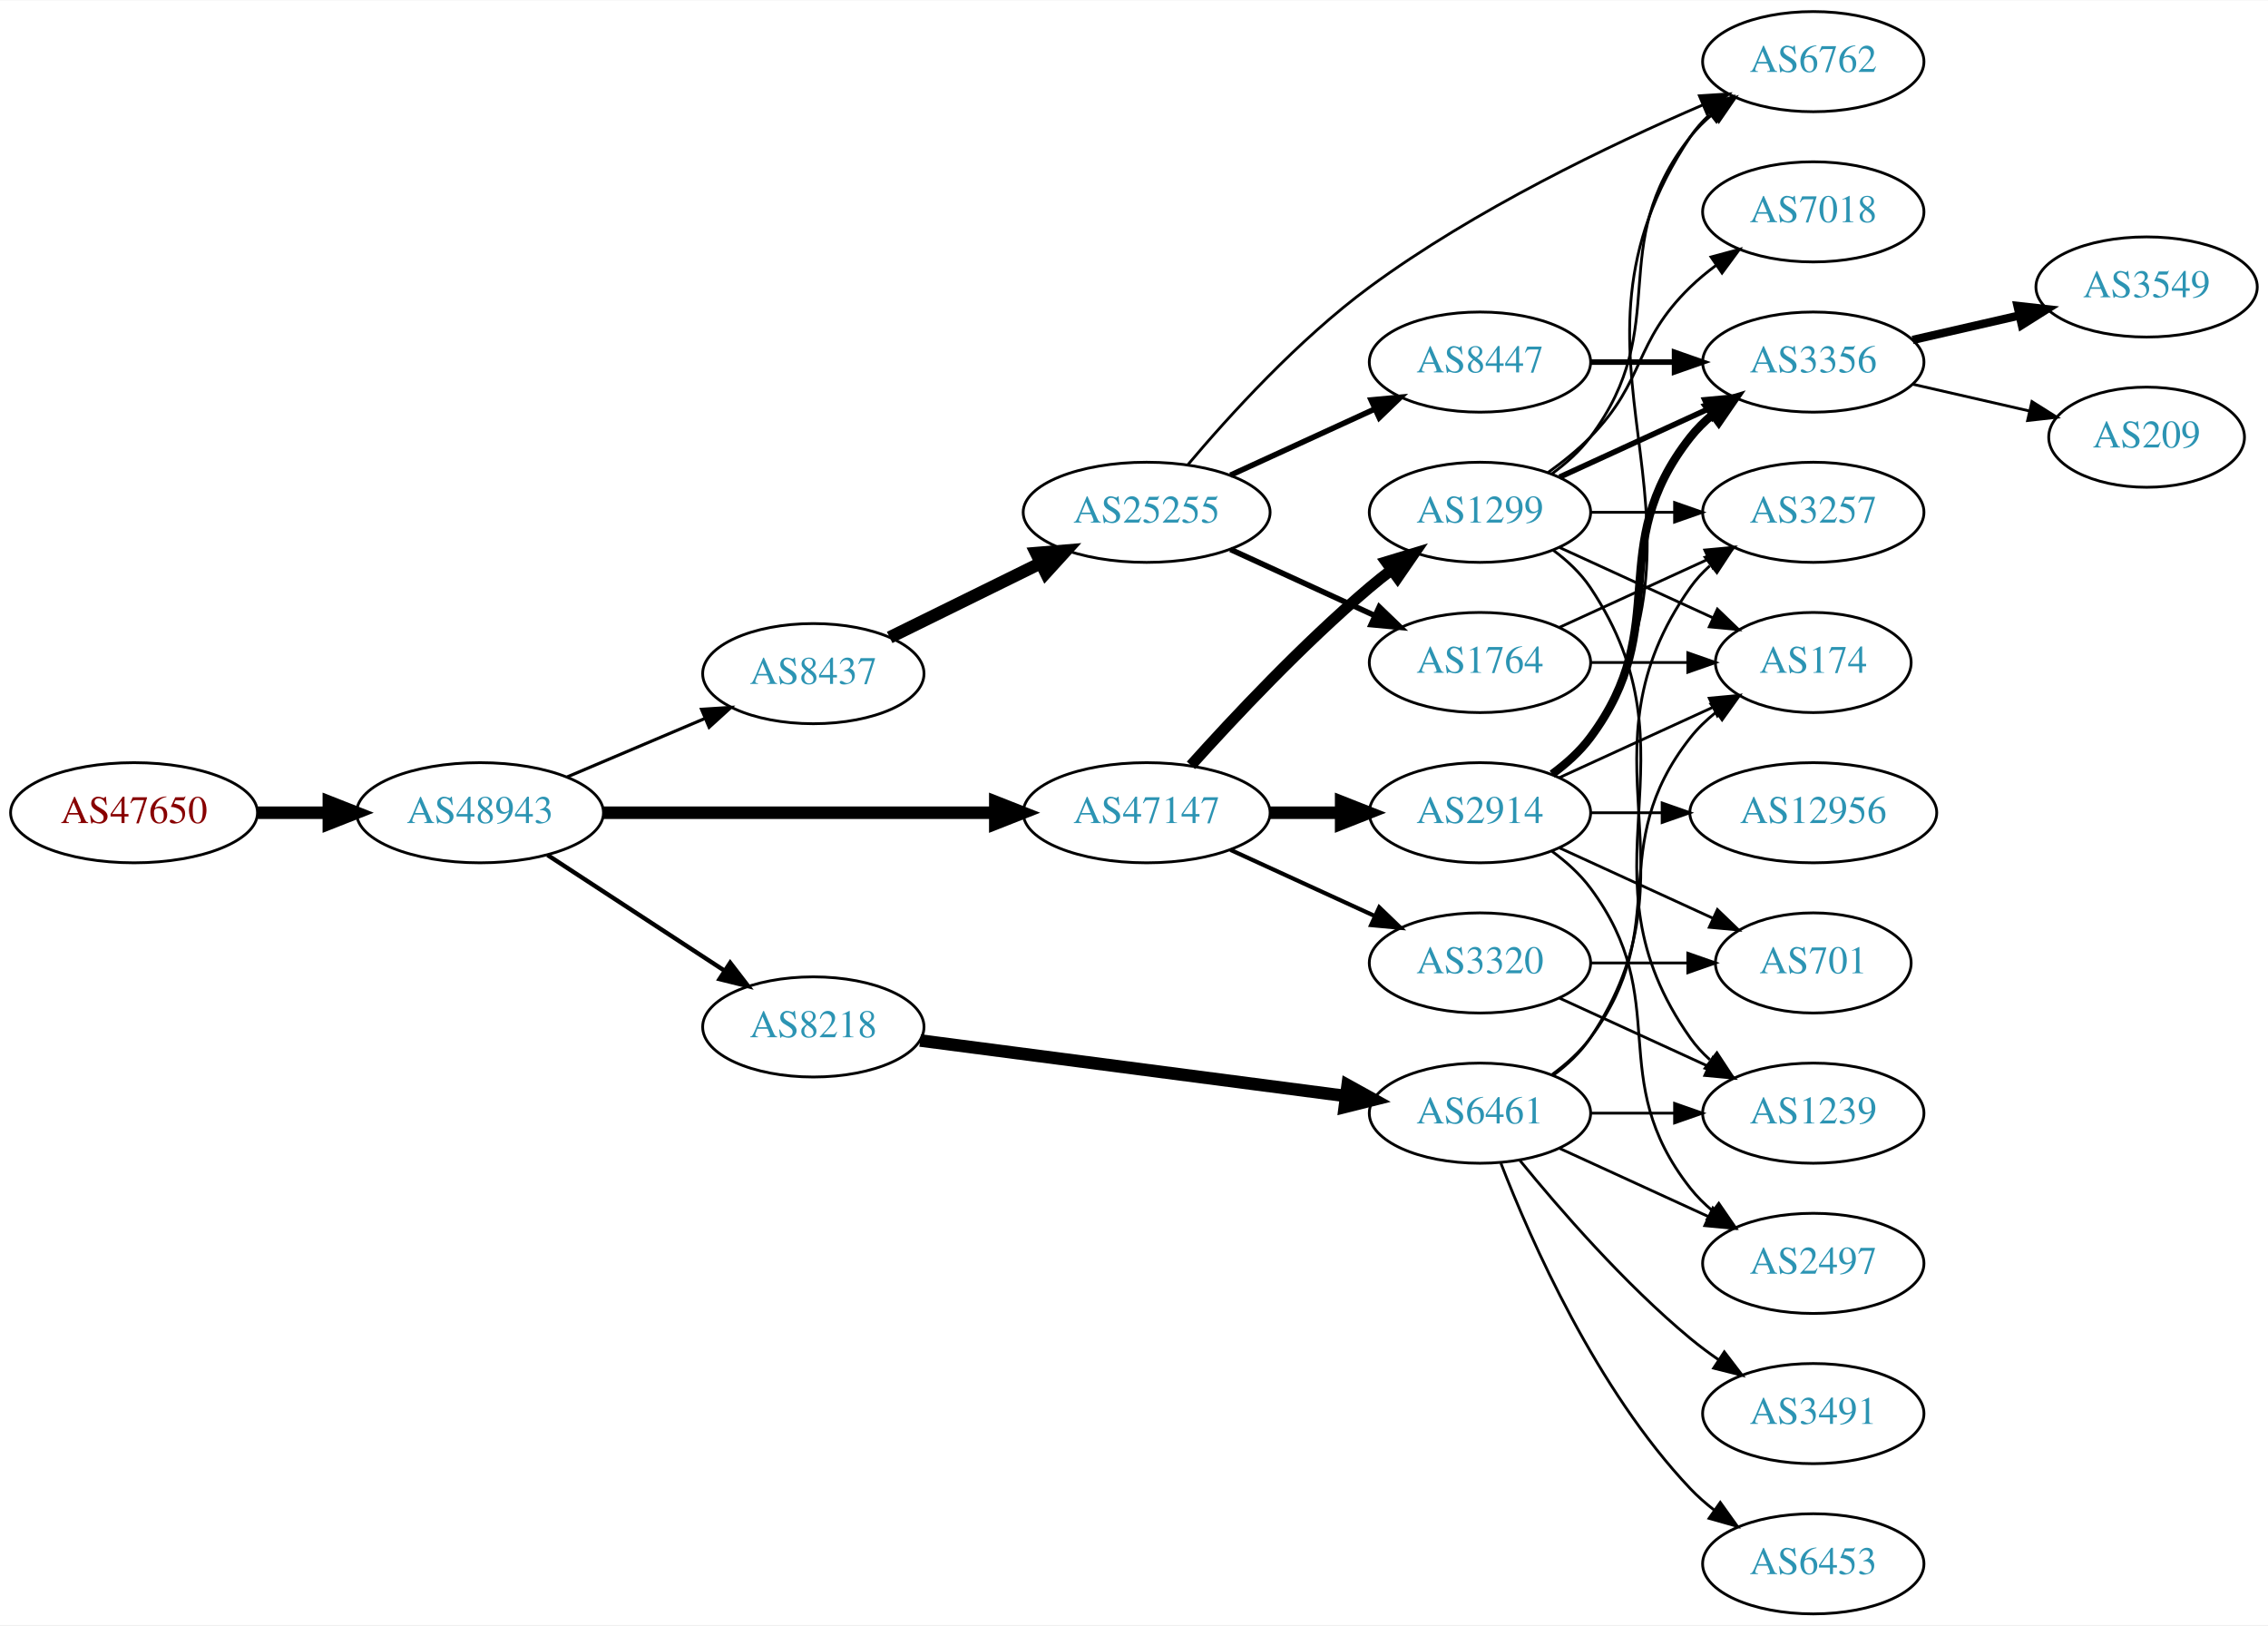
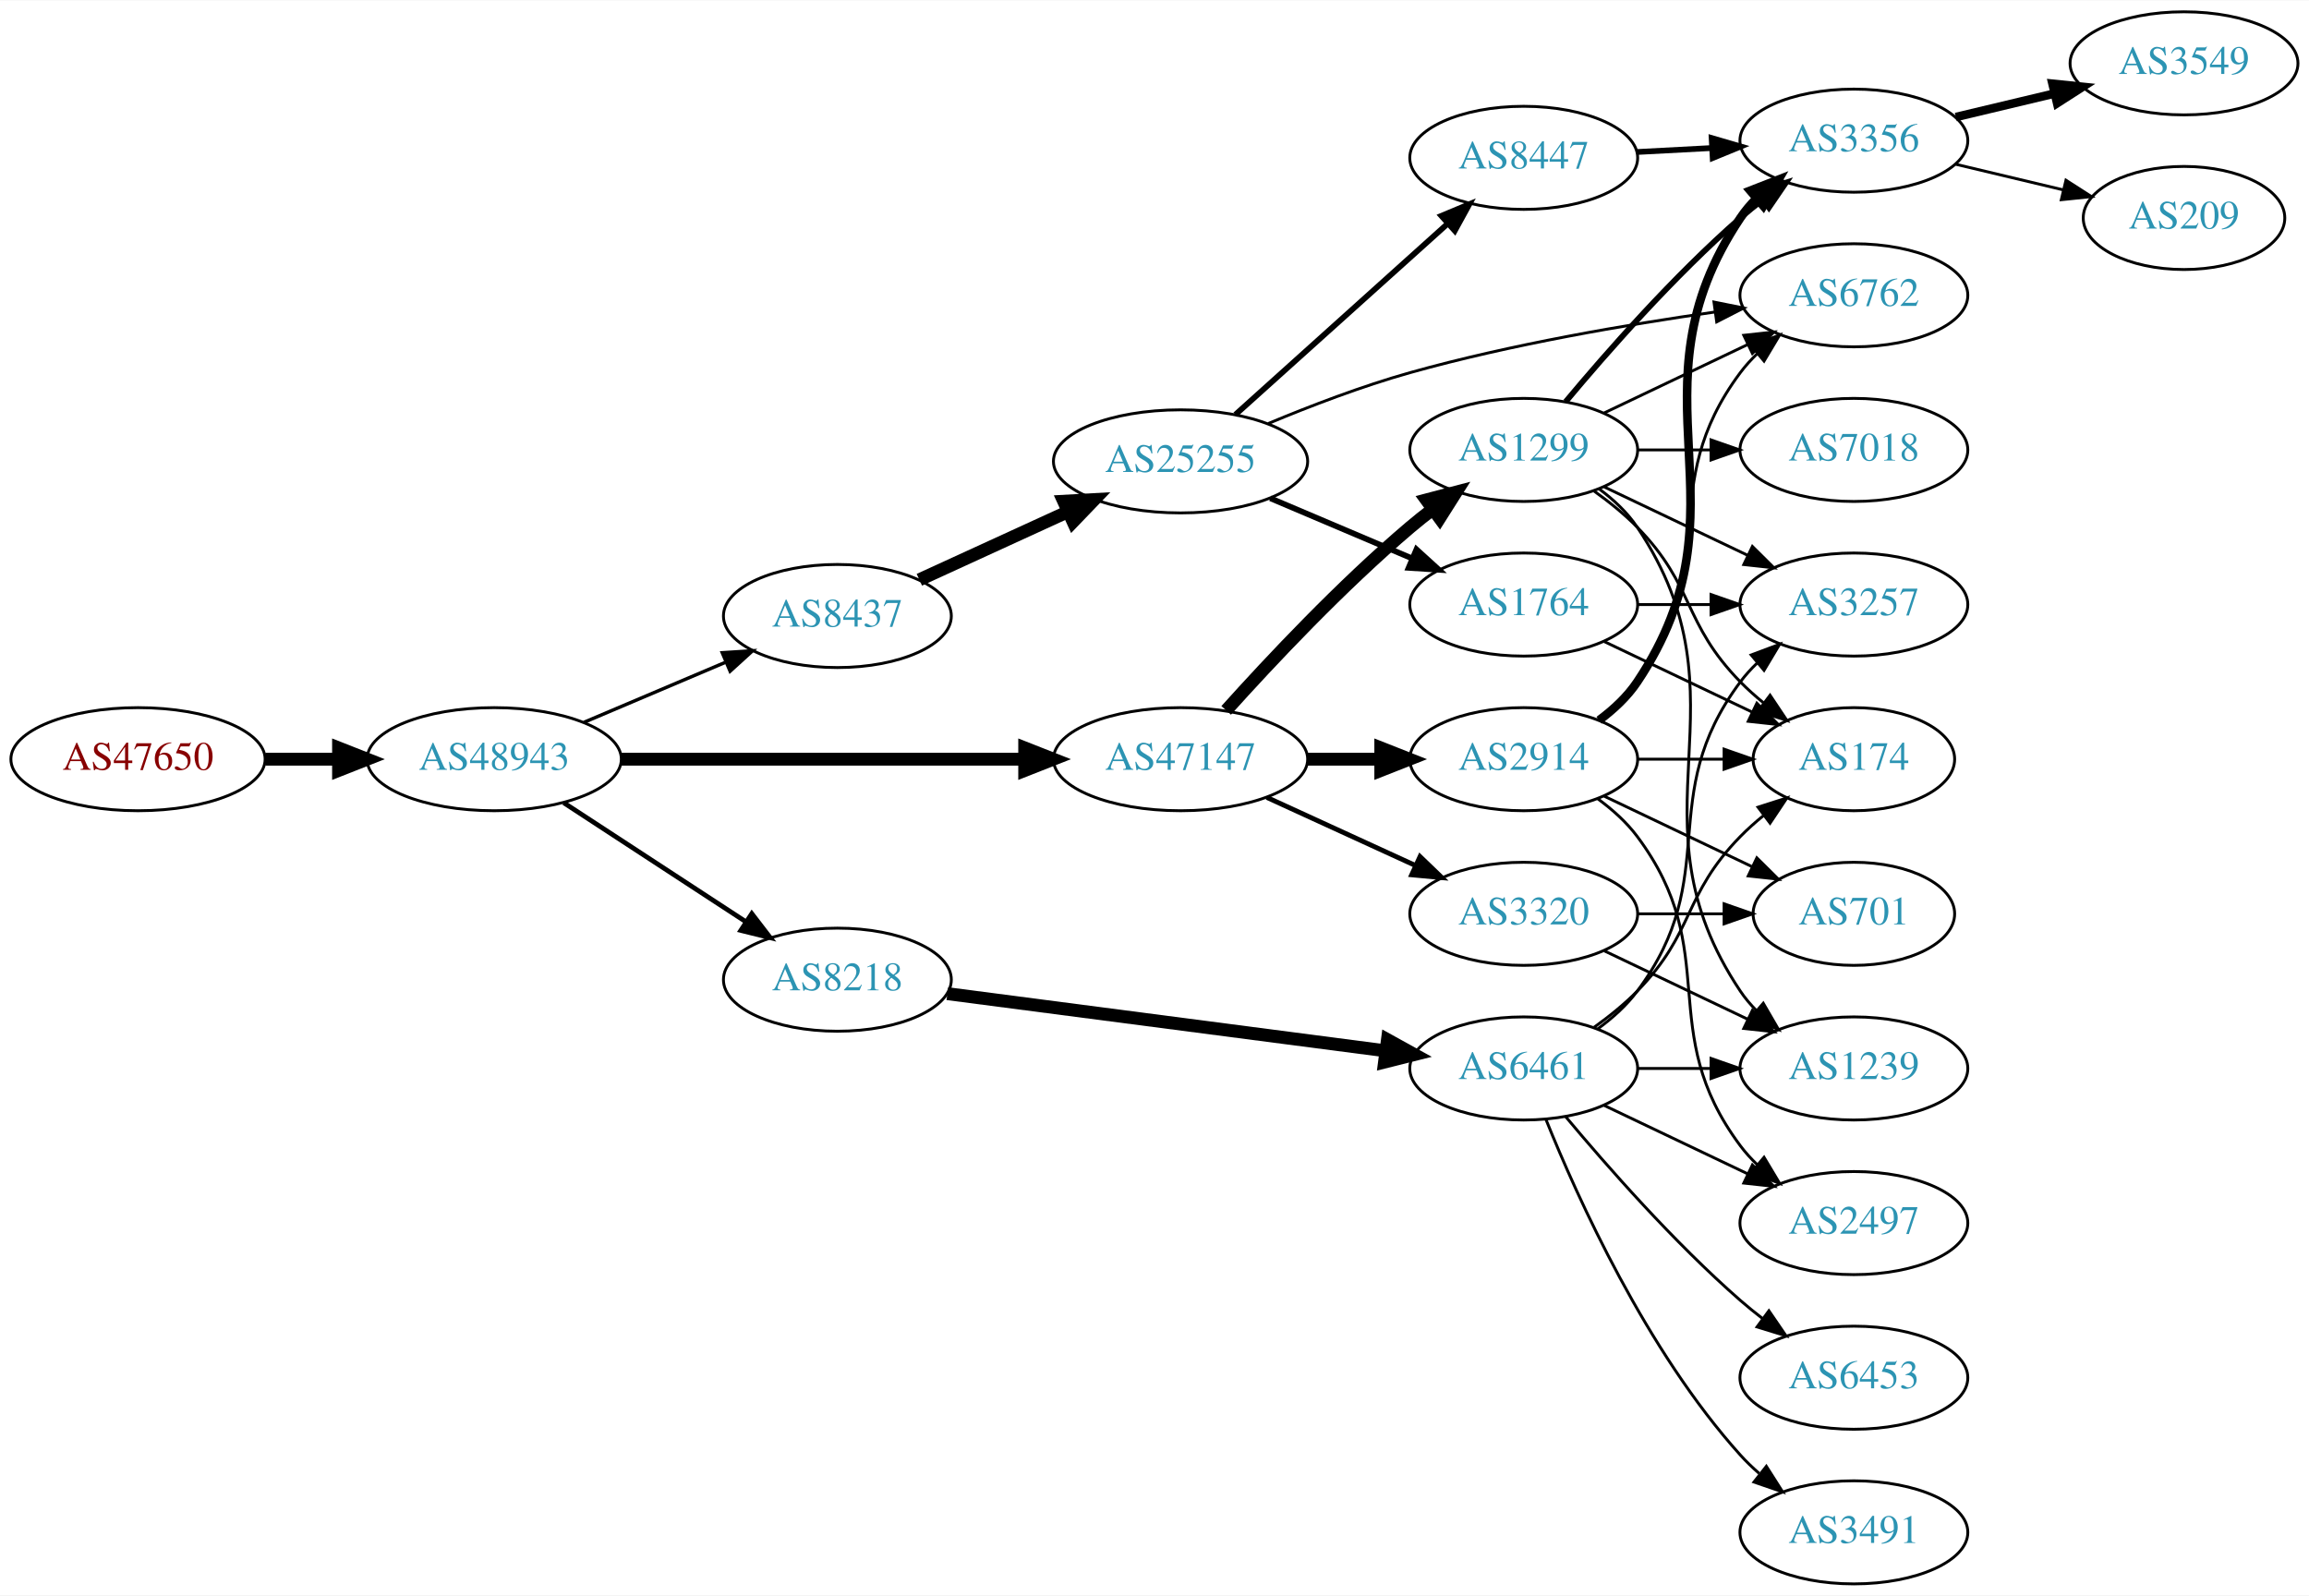
- <svg xmlns="http://www.w3.org/2000/svg" xmlns:xlink="http://www.w3.org/1999/xlink" width="815pt" height="584pt" viewBox="0.00 0.00 815.45 584.00">
-   <g id="graph0" class="graph" transform="scale(1 1) rotate(0) translate(4 580)">
-     <polygon fill="white" stroke="none" points="-4,4 -4,-580 811.448,-580 811.448,4 -4,4" />
+ <svg xmlns="http://www.w3.org/2000/svg" xmlns:xlink="http://www.w3.org/1999/xlink" width="806pt" height="557pt" viewBox="0.00 0.00 806.35 557.00">
+   <g id="graph0" class="graph" transform="scale(1 1) rotate(0) translate(4 553)">
+     <polygon fill="white" stroke="none" points="-4,4 -4,-553 802.348,-553 802.348,4 -4,4" />
    <g id="node1" class="node">
      <g id="a_node1">
        <a xlink:href="/asn/47650" xlink:title="AS47650 ~ IS-IT-ON GmbH [AT]">
          <ellipse fill="#ffffff" stroke="black" cx="44.196" cy="-288" rx="44.393" ry="18" />
          <text text-anchor="middle" x="44.196" y="-284.3" font-family="Times,serif" font-size="14.00" fill="#880000">AS47650</text>
        </a>
      </g>
    </g>
    <g id="node2" class="node">
      <g id="a_node2">
        <a xlink:href="/asn/48943" xlink:title="AS48943 ~ KAPPER NETWORK-COMMUNICATIONS GmbH [AT]">
          <ellipse fill="#ffffff" stroke="black" cx="168.588" cy="-288" rx="44.393" ry="18" />
          <text text-anchor="middle" x="168.588" y="-284.3" font-family="Times,serif" font-size="14.00" fill="#2c94b3">AS48943</text>
        </a>
      </g>
    </g>
    <g id="edge1" class="edge">
      <path fill="none" stroke="black" stroke-width="4.5" d="M88.692,-288C96.898,-288 105.569,-288 114.041,-288" />
      <polygon fill="black" stroke="black" stroke-width="4.5" points="114.233,-291.938 124.233,-288 114.233,-284.063 114.233,-291.938" />
    </g>
    <g id="node3" class="node">
      <g id="a_node3">
        <a xlink:href="/asn/47147" xlink:title="AS47147 ~ ANEXIA Internetdienstleistungs GmbH [AT]">
          <ellipse fill="#ffffff" stroke="black" cx="408.273" cy="-288" rx="44.393" ry="18" />
          <text text-anchor="middle" x="408.273" y="-284.3" font-family="Times,serif" font-size="14.00" fill="#2c94b3">AS47147</text>
        </a>
      </g>
    </g>
    <g id="edge2" class="edge">
      <path fill="none" stroke="black" stroke-width="4.5" d="M212.907,-288C252.491,-288 311.162,-288 353.683,-288" />
      <polygon fill="black" stroke="black" stroke-width="4.5" points="353.851,-291.938 363.851,-288 353.851,-284.063 353.851,-291.938" />
    </g>
    <g id="node4" class="node">
      <g id="a_node4">
        <a xlink:href="/asn/8218" xlink:title="AS8218 ~ legacy Neotelecoms [FR]">
          <ellipse fill="#ffffff" stroke="black" cx="288.431" cy="-211" rx="39.794" ry="18" />
          <text text-anchor="middle" x="288.431" y="-207.3" font-family="Times,serif" font-size="14.00" fill="#2c94b3">AS8218</text>
        </a>
      </g>
    </g>
    <g id="edge3" class="edge">
-       <path fill="none" stroke="black" stroke-width="1.575" d="M192.87,-272.787C211.1,-260.876 236.621,-244.2 256.556,-231.174" />
-       <polygon fill="black" stroke="black" stroke-width="1.575" points="258.54,-234.059 264.997,-225.659 254.711,-228.199 258.54,-234.059" />
+       <path fill="none" stroke="black" stroke-width="1.658" d="M192.87,-272.787C211.1,-260.876 236.621,-244.2 256.556,-231.174" />
+       <polygon fill="black" stroke="black" stroke-width="1.658" points="258.54,-234.059 264.997,-225.659 254.711,-228.199 258.54,-234.059" />
    </g>
    <g id="node5" class="node">
      <g id="a_node5">
        <a xlink:href="/asn/8437" xlink:title="AS8437 ~ Hutchison Drei Austria GmbH [AT]">
          <ellipse fill="#ffffff" stroke="black" cx="288.431" cy="-338" rx="39.794" ry="18" />
          <text text-anchor="middle" x="288.431" y="-334.3" font-family="Times,serif" font-size="14.00" fill="#2c94b3">AS8437</text>
        </a>
      </g>
    </g>
    <g id="edge4" class="edge">
-       <path fill="none" stroke="black" stroke-width="1.125" d="M199.936,-300.876C214.958,-307.25 233.249,-315.011 249.217,-321.786" />
-       <polygon fill="black" stroke="black" stroke-width="1.125" points="248.235,-325.172 258.808,-325.856 250.969,-318.728 248.235,-325.172" />
+       <path fill="none" stroke="black" stroke-width="1.184" d="M199.936,-300.876C214.958,-307.25 233.249,-315.011 249.217,-321.786" />
+       <polygon fill="black" stroke="black" stroke-width="1.184" points="248.235,-325.172 258.808,-325.856 250.969,-318.728 248.235,-325.172" />
    </g>
    <g id="node6" class="node">
      <g id="a_node6">
+         <a xlink:href="/asn/2914" xlink:title="AS2914 ~ NTT America, Inc. [US]">
+           <ellipse fill="#ffffff" stroke="black" cx="528.116" cy="-288" rx="39.794" ry="18" />
+           <text text-anchor="middle" x="528.116" y="-284.3" font-family="Times,serif" font-size="14.00" fill="#2c94b3">AS2914</text>
+         </a>
+       </g>
+     </g>
+     <g id="edge5" class="edge">
+       <path fill="none" stroke="black" stroke-width="4.5" d="M452.484,-288C460.797,-288 469.56,-288 478.042,-288" />
+       <polygon fill="black" stroke="black" stroke-width="4.5" points="478.201,-291.938 488.201,-288 478.201,-284.063 478.201,-291.938" />
+     </g>
+     <g id="node7" class="node">
+       <g id="a_node7">
        <a xlink:href="/asn/1299" xlink:title="AS1299 ~ Telia Carrier [EU]">
          <ellipse fill="#ffffff" stroke="black" cx="528.116" cy="-396" rx="39.794" ry="18" />
          <text text-anchor="middle" x="528.116" y="-392.3" font-family="Times,serif" font-size="14.00" fill="#2c94b3">AS1299</text>
        </a>
      </g>
    </g>
-     <g id="edge5" class="edge">
-       <path fill="none" stroke="black" stroke-width="4" d="M424.206,-305.044C439.532,-322.097 464.468,-348.65 488.469,-369 490.967,-371.117 493.627,-373.232 496.338,-375.293" />
-       <polygon fill="black" stroke="black" stroke-width="4" points="494.375,-378.194 504.515,-381.266 498.505,-372.541 494.375,-378.194" />
-     </g>
-     <g id="node7" class="node">
-       <g id="a_node7">
-         <a xlink:href="/asn/2914" xlink:title="AS2914 ~ NTT America, Inc. [US]">
-           <ellipse fill="#ffffff" stroke="black" cx="528.116" cy="-288" rx="39.794" ry="18" />
-           <text text-anchor="middle" x="528.116" y="-284.3" font-family="Times,serif" font-size="14.00" fill="#2c94b3">AS2914</text>
-         </a>
-       </g>
-     </g>
    <g id="edge6" class="edge">
-       <path fill="none" stroke="black" stroke-width="4.5" d="M452.484,-288C460.797,-288 469.56,-288 478.042,-288" />
-       <polygon fill="black" stroke="black" stroke-width="4.5" points="478.201,-291.938 488.201,-288 478.201,-284.063 478.201,-291.938" />
+       <path fill="none" stroke="black" stroke-width="4.5" d="M424.206,-305.044C439.532,-322.097 464.468,-348.65 488.469,-369 490.967,-371.117 493.627,-373.232 496.338,-375.293" />
+       <polygon fill="black" stroke="black" stroke-width="4.5" points="494.117,-378.547 504.515,-381.266 498.763,-372.188 494.117,-378.547" />
    </g>
    <g id="node8" class="node">
      <g id="a_node8">
        <a xlink:href="/asn/3320" xlink:title="AS3320 ~ DTAG [DE]">
          <ellipse fill="#ffffff" stroke="black" cx="528.116" cy="-234" rx="39.794" ry="18" />
          <text text-anchor="middle" x="528.116" y="-230.3" font-family="Times,serif" font-size="14.00" fill="#2c94b3">AS3320</text>
        </a>
      </g>
    </g>
    <g id="edge7" class="edge">
-       <path fill="none" stroke="black" stroke-width="1.5" d="M438.403,-274.652C454.014,-267.498 473.412,-258.609 490.084,-250.97" />
-       <polygon fill="black" stroke="black" stroke-width="1.5" points="491.903,-253.986 499.536,-246.638 488.987,-247.622 491.903,-253.986" />
+       <path fill="none" stroke="black" stroke-width="1.688" d="M438.403,-274.652C454.014,-267.498 473.412,-258.609 490.084,-250.97" />
+       <polygon fill="black" stroke="black" stroke-width="1.688" points="491.903,-253.986 499.536,-246.638 488.987,-247.622 491.903,-253.986" />
    </g>
    <g id="node15" class="node">
      <g id="a_node15">
        <a xlink:href="/asn/6461" xlink:title="AS6461 ~ Zayo Bandwidth [US]">
          <ellipse fill="#ffffff" stroke="black" cx="528.116" cy="-180" rx="39.794" ry="18" />
          <text text-anchor="middle" x="528.116" y="-176.3" font-family="Times,serif" font-size="14.00" fill="#2c94b3">AS6461</text>
        </a>
      </g>
    </g>
    <g id="edge14" class="edge">
      <path fill="none" stroke="black" stroke-width="4.5" d="M326.831,-206.122C368.189,-200.728 434.903,-192.027 479.85,-186.165" />
      <polygon fill="black" stroke="black" stroke-width="4.5" points="480.528,-190.047 489.934,-184.849 479.509,-182.238 480.528,-190.047" />
    </g>
-     <g id="node21" class="node">
-       <g id="a_node21">
+     <g id="node19" class="node">
+       <g id="a_node19">
        <a xlink:href="/asn/25255" xlink:title="AS25255 ~ ==&gt; TELE2 AUSTRIA &lt;== [AT]">
-           <ellipse fill="#ffffff" stroke="black" cx="408.273" cy="-396" rx="44.393" ry="18" />
-           <text text-anchor="middle" x="408.273" y="-392.3" font-family="Times,serif" font-size="14.00" fill="#2c94b3">AS25255</text>
-         </a>
-       </g>
-     </g>
-     <g id="edge27" class="edge">
-       <path fill="none" stroke="black" stroke-width="4.5" d="M315.877,-351.016C331.794,-358.851 352.31,-368.948 369.869,-377.59" />
-       <polygon fill="black" stroke="black" stroke-width="4.5" points="368.562,-381.335 379.273,-382.219 372.039,-374.27 368.562,-381.335" />
+           <ellipse fill="#ffffff" stroke="black" cx="408.273" cy="-392" rx="44.393" ry="18" />
+           <text text-anchor="middle" x="408.273" y="-388.3" font-family="Times,serif" font-size="14.00" fill="#2c94b3">AS25255</text>
+         </a>
+       </g>
+     </g>
+     <g id="edge21" class="edge">
+       <path fill="none" stroke="black" stroke-width="4.5" d="M317.06,-350.661C332.557,-357.762 352.124,-366.728 369.071,-374.494" />
+       <polygon fill="black" stroke="black" stroke-width="4.5" points="367.442,-378.079 378.173,-378.665 370.723,-370.92 367.442,-378.079" />
+     </g>
+     <g id="node10" class="node">
+       <g id="a_node10">
+         <a xlink:href="/asn/174" xlink:title="AS174 ~ Cogent Communications [US]">
+           <ellipse fill="#ffffff" stroke="black" cx="643.409" cy="-288" rx="35.194" ry="18" />
+           <text text-anchor="middle" x="643.409" y="-284.3" font-family="Times,serif" font-size="14.00" fill="#2c94b3">AS174</text>
+         </a>
+       </g>
+     </g>
+     <g id="edge33" class="edge">
+       <path fill="none" stroke="black" d="M567.788,-288C577.493,-288 587.984,-288 597.947,-288" />
+       <polygon fill="black" stroke="black" points="598.083,-291.5 608.083,-288 598.083,-284.5 598.083,-291.5" />
+     </g>
+     <g id="node13" class="node">
+       <g id="a_node13">
+         <a xlink:href="/asn/3356" xlink:title="AS3356 ~ Level 3 Parent, LLC [US]">
+           <ellipse fill="#ffffff" stroke="black" cx="643.409" cy="-504" rx="39.794" ry="18" />
+           <text text-anchor="middle" x="643.409" y="-500.3" font-family="Times,serif" font-size="14.00" fill="#2c94b3">AS3356</text>
+         </a>
+       </g>
+     </g>
+     <g id="edge31" class="edge">
+       <path fill="none" stroke="black" stroke-width="3" d="M554.435,-301.607C559.491,-305.351 564.303,-309.831 567.762,-315 608.787,-376.294 562.738,-415.706 603.762,-477 605.384,-479.423 607.303,-481.695 609.405,-483.81" />
+       <polygon fill="black" stroke="black" stroke-width="3" points="607.218,-486.546 617.09,-490.393 611.772,-481.229 607.218,-486.546" />
+     </g>
+     <g id="node14" class="node">
+       <g id="a_node14">
+         <a xlink:href="/asn/6762" xlink:title="AS6762 ~ TELECOM ITALIA SPARKLE S.p.A. [IT]">
+           <ellipse fill="#ffffff" stroke="black" cx="643.409" cy="-450" rx="39.794" ry="18" />
+           <text text-anchor="middle" x="643.409" y="-446.3" font-family="Times,serif" font-size="14.00" fill="#2c94b3">AS6762</text>
+         </a>
+       </g>
+     </g>
+     <g id="edge30" class="edge">
+       <path fill="none" stroke="black" d="M554.047,-301.882C559.123,-305.611 564.041,-310.016 567.762,-315 598.034,-355.542 573.491,-382.458 603.762,-423 605.507,-425.336 607.514,-427.545 609.678,-429.617" />
+       <polygon fill="black" stroke="black" points="607.555,-432.405 617.478,-436.118 612.037,-427.027 607.555,-432.405" />
+     </g>
+     <g id="node17" class="node">
+       <g id="a_node17">
+         <a xlink:href="/asn/2497" xlink:title="AS2497 ~ Internet Initiative Japan Inc. [JP]">
+           <ellipse fill="#ffffff" stroke="black" cx="643.409" cy="-126" rx="39.794" ry="18" />
+           <text text-anchor="middle" x="643.409" y="-122.3" font-family="Times,serif" font-size="14.00" fill="#2c94b3">AS2497</text>
+         </a>
+       </g>
+     </g>
+     <g id="edge34" class="edge">
+       <path fill="none" stroke="black" d="M554.047,-274.118C559.123,-270.389 564.041,-265.984 567.762,-261 598.034,-220.458 573.491,-193.542 603.762,-153 605.507,-150.664 607.514,-148.455 609.678,-146.383" />
+       <polygon fill="black" stroke="black" points="612.037,-148.973 617.478,-139.882 607.555,-143.595 612.037,-148.973" />
+     </g>
+     <g id="node22" class="node">
+       <g id="a_node22">
+         <a xlink:href="/asn/701" xlink:title="AS701 ~ UUNET [US]">
+           <ellipse fill="#ffffff" stroke="black" cx="643.409" cy="-234" rx="35.194" ry="18" />
+           <text text-anchor="middle" x="643.409" y="-230.3" font-family="Times,serif" font-size="14.00" fill="#2c94b3">AS701</text>
+         </a>
+       </g>
+     </g>
+     <g id="edge32" class="edge">
+       <path fill="none" stroke="black" d="M556.252,-275.066C571.684,-267.71 591.17,-258.423 607.705,-250.541" />
+       <polygon fill="black" stroke="black" points="609.525,-253.551 617.047,-246.089 606.514,-247.232 609.525,-253.551" />
    </g>
    <g id="node9" class="node">
      <g id="a_node9">
-         <a xlink:href="/asn/3356" xlink:title="AS3356 ~ Level 3 Parent, LLC [US]">
-           <ellipse fill="#ffffff" stroke="black" cx="647.958" cy="-450" rx="39.794" ry="18" />
-           <text text-anchor="middle" x="647.958" y="-446.3" font-family="Times,serif" font-size="14.00" fill="#2c94b3">AS3356</text>
-         </a>
-       </g>
-     </g>
-     <g id="edge24" class="edge">
-       <path fill="none" stroke="black" stroke-width="2" d="M556.745,-408.661C572.702,-415.973 592.972,-425.261 610.255,-433.181" />
-       <polygon fill="black" stroke="black" stroke-width="2" points="608.954,-436.435 619.503,-437.419 611.87,-430.071 608.954,-436.435" />
+         <a xlink:href="/asn/1239" xlink:title="AS1239 ~ Sprint [US]">
+           <ellipse fill="#ffffff" stroke="black" cx="643.409" cy="-180" rx="39.794" ry="18" />
+           <text text-anchor="middle" x="643.409" y="-176.3" font-family="Times,serif" font-size="14.00" fill="#2c94b3">AS1239</text>
+         </a>
+       </g>
+     </g>
+     <g id="edge8" class="edge">
+       <path fill="none" stroke="black" d="M554.435,-382.393C559.491,-378.649 564.303,-374.169 567.762,-369 608.787,-307.706 562.738,-268.294 603.762,-207 605.384,-204.577 607.303,-202.305 609.405,-200.19" />
+       <polygon fill="black" stroke="black" points="611.772,-202.771 617.09,-193.607 607.218,-197.454 611.772,-202.771" />
+     </g>
+     <g id="edge9" class="edge">
+       <path fill="none" stroke="black" d="M552.71,-381.611C557.966,-377.852 563.298,-373.563 567.762,-369 587.935,-348.383 583.59,-335.617 603.762,-315 606.242,-312.466 608.988,-310.017 611.841,-307.696" />
+       <polygon fill="black" stroke="black" points="614.143,-310.343 620.026,-301.532 609.932,-304.752 614.143,-310.343" />
    </g>
    <g id="node11" class="node">
      <g id="a_node11">
-         <a xlink:href="/asn/174" xlink:title="AS174 ~ Cogent Communications [US]">
-           <ellipse fill="#ffffff" stroke="black" cx="647.958" cy="-342" rx="35.194" ry="18" />
-           <text text-anchor="middle" x="647.958" y="-338.3" font-family="Times,serif" font-size="14.00" fill="#2c94b3">AS174</text>
-         </a>
-       </g>
-     </g>
-     <g id="edge25" class="edge">
-       <path fill="none" stroke="black" d="M556.745,-383.339C573.161,-375.817 594.143,-366.202 611.739,-358.139" />
-       <polygon fill="black" stroke="black" points="613.484,-361.189 621.117,-353.842 610.568,-354.826 613.484,-361.189" />
-     </g>
-     <g id="node13" class="node">
-       <g id="a_node13">
-         <a xlink:href="/asn/6762" xlink:title="AS6762 ~ TELECOM ITALIA SPARKLE S.p.A. [IT]">
-           <ellipse fill="#ffffff" stroke="black" cx="647.958" cy="-558" rx="39.794" ry="18" />
-           <text text-anchor="middle" x="647.958" y="-554.3" font-family="Times,serif" font-size="14.00" fill="#2c94b3">AS6762</text>
-         </a>
-       </g>
-     </g>
-     <g id="edge23" class="edge">
-       <path fill="none" stroke="black" d="M554.047,-409.882C559.123,-413.611 564.041,-418.016 567.762,-423 598.034,-463.542 572.464,-491.246 603.762,-531 606.087,-533.953 608.831,-536.67 611.79,-539.147" />
-       <polygon fill="black" stroke="black" points="609.85,-542.064 619.987,-545.145 613.983,-536.415 609.85,-542.064" />
+         <a xlink:href="/asn/3257" xlink:title="AS3257 ~ GTT [DE]">
+           <ellipse fill="#ffffff" stroke="black" cx="643.409" cy="-342" rx="39.794" ry="18" />
+           <text text-anchor="middle" x="643.409" y="-338.3" font-family="Times,serif" font-size="14.00" fill="#2c94b3">AS3257</text>
+         </a>
+       </g>
+     </g>
+     <g id="edge10" class="edge">
+       <path fill="none" stroke="black" d="M556.252,-383.066C571.246,-375.919 590.067,-366.948 606.291,-359.215" />
+       <polygon fill="black" stroke="black" points="607.973,-362.291 615.494,-354.829 604.961,-355.972 607.973,-362.291" />
+     </g>
+     <g id="node12" class="node">
+       <g id="a_node12">
+         <a xlink:href="/asn/7018" xlink:title="AS7018 ~ AT&amp;T Services, Inc. [US]">
+           <ellipse fill="#ffffff" stroke="black" cx="643.409" cy="-396" rx="39.794" ry="18" />
+           <text text-anchor="middle" x="643.409" y="-392.3" font-family="Times,serif" font-size="14.00" fill="#2c94b3">AS7018</text>
+         </a>
+       </g>
+     </g>
+     <g id="edge11" class="edge">
+       <path fill="none" stroke="black" d="M567.788,-396C575.991,-396 584.755,-396 593.287,-396" />
+       <polygon fill="black" stroke="black" points="593.526,-399.5 603.526,-396 593.526,-392.5 593.526,-399.5" />
+     </g>
+     <g id="edge12" class="edge">
+       <path fill="none" stroke="black" stroke-width="2" d="M542.746,-412.817C557.029,-429.929 580.575,-456.745 603.762,-477 606.228,-479.154 608.867,-481.294 611.564,-483.372" />
+       <polygon fill="black" stroke="black" stroke-width="2" points="609.589,-486.264 619.718,-489.37 613.737,-480.625 609.589,-486.264" />
+     </g>
+     <g id="edge13" class="edge">
+       <path fill="none" stroke="black" d="M556.252,-408.934C571.246,-416.081 590.067,-425.052 606.291,-432.785" />
+       <polygon fill="black" stroke="black" points="604.961,-436.028 615.494,-437.171 607.973,-429.709 604.961,-436.028" />
+     </g>
+     <g id="edge27" class="edge">
+       <path fill="none" stroke="black" d="M556.252,-221.066C571.246,-213.919 590.067,-204.948 606.291,-197.215" />
+       <polygon fill="black" stroke="black" points="607.973,-200.291 615.494,-192.829 604.961,-193.972 607.973,-200.291" />
+     </g>
+     <g id="edge28" class="edge">
+       <path fill="none" stroke="black" d="M567.788,-234C577.493,-234 587.984,-234 597.947,-234" />
+       <polygon fill="black" stroke="black" points="598.083,-237.5 608.083,-234 598.083,-230.5 598.083,-237.5" />
+     </g>
+     <g id="node23" class="node">
+       <g id="a_node23">
+         <a xlink:href="/asn/3549" xlink:title="AS3549 ~ Level 3 Parent, LLC [US]">
+           <ellipse fill="#ffffff" stroke="black" cx="758.702" cy="-531" rx="39.794" ry="18" />
+           <text text-anchor="middle" x="758.702" y="-527.3" font-family="Times,serif" font-size="14.00" fill="#2c94b3">AS3549</text>
+         </a>
+       </g>
+     </g>
+     <g id="edge35" class="edge">
+       <path fill="none" stroke="black" stroke-width="3" d="M679.016,-512.248C689.887,-514.838 702.042,-517.735 713.484,-520.462" />
+       <polygon fill="black" stroke="black" stroke-width="3" points="712.768,-523.889 723.307,-522.803 714.39,-517.08 712.768,-523.889" />
+     </g>
+     <g id="node24" class="node">
+       <g id="a_node24">
+         <a xlink:href="/asn/209" xlink:title="AS209 ~ CenturyLink Communications, LLC [US]">
+           <ellipse fill="#ffffff" stroke="black" cx="758.702" cy="-477" rx="35.194" ry="18" />
+           <text text-anchor="middle" x="758.702" y="-473.3" font-family="Times,serif" font-size="14.00" fill="#2c94b3">AS209</text>
+         </a>
+       </g>
+     </g>
+     <g id="edge36" class="edge">
+       <path fill="none" stroke="black" d="M679.016,-495.752C690.811,-492.942 704.115,-489.771 716.383,-486.847" />
+       <polygon fill="black" stroke="black" points="717.472,-490.186 726.388,-484.463 715.849,-483.376 717.472,-490.186" />
+     </g>
+     <g id="edge19" class="edge">
+       <path fill="none" stroke="black" d="M567.788,-180C575.991,-180 584.755,-180 593.287,-180" />
+       <polygon fill="black" stroke="black" points="593.526,-183.5 603.526,-180 593.526,-176.5 593.526,-183.5" />
+     </g>
+     <g id="edge17" class="edge">
+       <path fill="none" stroke="black" d="M552.71,-194.389C557.966,-198.148 563.298,-202.437 567.762,-207 587.935,-227.617 583.59,-240.383 603.762,-261 606.242,-263.534 608.988,-265.983 611.841,-268.304" />
+       <polygon fill="black" stroke="black" points="609.932,-271.248 620.026,-274.468 614.143,-265.657 609.932,-271.248" />
+     </g>
+     <g id="edge20" class="edge">
+       <path fill="none" stroke="black" d="M554.047,-193.882C559.123,-197.611 564.041,-202.016 567.762,-207 598.034,-247.542 573.491,-274.458 603.762,-315 605.507,-317.336 607.514,-319.545 609.678,-321.617" />
+       <polygon fill="black" stroke="black" points="607.555,-324.405 617.478,-328.118 612.037,-319.027 607.555,-324.405" />
    </g>
    <g id="node16" class="node">
      <g id="a_node16">
-         <a xlink:href="/asn/1239" xlink:title="AS1239 ~ Sprint [US]">
-           <ellipse fill="#ffffff" stroke="black" cx="647.958" cy="-180" rx="39.794" ry="18" />
-           <text text-anchor="middle" x="647.958" y="-176.3" font-family="Times,serif" font-size="14.00" fill="#2c94b3">AS1239</text>
-         </a>
-       </g>
-     </g>
-     <g id="edge22" class="edge">
-       <path fill="none" stroke="black" d="M554.435,-382.393C559.491,-378.649 564.303,-374.169 567.762,-369 608.787,-307.706 561.183,-267.225 603.762,-207 605.754,-204.184 608.141,-201.599 610.757,-199.24" />
-       <polygon fill="black" stroke="black" points="613.309,-201.694 619.125,-192.838 609.056,-196.135 613.309,-201.694" />
-     </g>
-     <g id="node17" class="node">
-       <g id="a_node17">
-         <a xlink:href="/asn/3257" xlink:title="AS3257 ~ GTT [DE]">
-           <ellipse fill="#ffffff" stroke="black" cx="647.958" cy="-396" rx="39.794" ry="18" />
-           <text text-anchor="middle" x="647.958" y="-392.3" font-family="Times,serif" font-size="14.00" fill="#2c94b3">AS3257</text>
-         </a>
-       </g>
-     </g>
-     <g id="edge26" class="edge">
-       <path fill="none" stroke="black" d="M568.029,-396C577.582,-396 587.932,-396 597.894,-396" />
-       <polygon fill="black" stroke="black" points="598.087,-399.5 608.087,-396 598.087,-392.5 598.087,-399.5" />
+         <a xlink:href="/asn/6453" xlink:title="AS6453 ~ TATA COMMUNICATIONS (AMERICA) INC [US]">
+           <ellipse fill="#ffffff" stroke="black" cx="643.409" cy="-72" rx="39.794" ry="18" />
+           <text text-anchor="middle" x="643.409" y="-68.3" font-family="Times,serif" font-size="14.00" fill="#2c94b3">AS6453</text>
+         </a>
+       </g>
+     </g>
+     <g id="edge15" class="edge">
+       <path fill="none" stroke="black" d="M542.746,-163.183C557.029,-146.071 580.575,-119.255 603.762,-99 606.228,-96.846 608.867,-94.706 611.564,-92.628" />
+       <polygon fill="black" stroke="black" points="613.737,-95.375 619.718,-86.63 609.589,-89.736 613.737,-95.375" />
+     </g>
+     <g id="edge16" class="edge">
+       <path fill="none" stroke="black" d="M556.252,-167.066C571.246,-159.919 590.067,-150.948 606.291,-143.215" />
+       <polygon fill="black" stroke="black" points="607.973,-146.291 615.494,-138.829 604.961,-139.972 607.973,-146.291" />
+     </g>
+     <g id="node18" class="node">
+       <g id="a_node18">
+         <a xlink:href="/asn/3491" xlink:title="AS3491 ~ PCCW Global, Inc. [US]">
+           <ellipse fill="#ffffff" stroke="black" cx="643.409" cy="-18" rx="39.794" ry="18" />
+           <text text-anchor="middle" x="643.409" y="-14.3" font-family="Times,serif" font-size="14.00" fill="#2c94b3">AS3491</text>
+         </a>
+       </g>
+     </g>
+     <g id="edge18" class="edge">
+       <path fill="none" stroke="black" d="M535.864,-162.213C546.915,-134.757 570.968,-81.422 603.762,-45 605.765,-42.776 607.984,-40.637 610.316,-38.603" />
+       <polygon fill="black" stroke="black" points="612.847,-41.065 618.535,-32.127 608.514,-35.567 612.847,-41.065" />
+     </g>
+     <g id="edge24" class="edge">
+       <path fill="none" stroke="black" d="M438.878,-405.212C453.557,-411.342 471.694,-418.296 488.469,-423 523.561,-432.839 564.206,-439.786 594.917,-444.167" />
+       <polygon fill="black" stroke="black" points="594.543,-447.649 604.929,-445.555 595.504,-440.715 594.543,-447.649" />
    </g>
    <g id="node20" class="node">
      <g id="a_node20">
-         <a xlink:href="/asn/7018" xlink:title="AS7018 ~ AT&amp;T Services, Inc. [US]">
-           <ellipse fill="#ffffff" stroke="black" cx="647.958" cy="-504" rx="39.794" ry="18" />
-           <text text-anchor="middle" x="647.958" y="-500.3" font-family="Times,serif" font-size="14.00" fill="#2c94b3">AS7018</text>
-         </a>
-       </g>
-     </g>
-     <g id="edge21" class="edge">
-       <path fill="none" stroke="black" d="M552.71,-410.389C557.966,-414.148 563.298,-418.437 567.762,-423 587.935,-443.617 583.069,-456.906 603.762,-477 606.608,-479.763 609.781,-482.386 613.082,-484.834" />
-       <polygon fill="black" stroke="black" points="611.198,-487.786 621.429,-490.538 615.147,-482.006 611.198,-487.786" />
-     </g>
-     <g id="edge8" class="edge">
-       <path fill="none" stroke="black" stroke-width="3" d="M554.047,-301.882C559.123,-305.611 564.041,-310.016 567.762,-315 598.034,-355.542 572.464,-383.246 603.762,-423 606.087,-425.953 608.831,-428.67 611.79,-431.147" />
-       <polygon fill="black" stroke="black" stroke-width="3" points="609.85,-434.064 619.987,-437.145 613.983,-428.415 609.85,-434.064" />
-     </g>
-     <g id="node10" class="node">
-       <g id="a_node10">
-         <a xlink:href="/asn/2497" xlink:title="AS2497 ~ Internet Initiative Japan Inc. [JP]">
-           <ellipse fill="#ffffff" stroke="black" cx="647.958" cy="-126" rx="39.794" ry="18" />
-           <text text-anchor="middle" x="647.958" y="-122.3" font-family="Times,serif" font-size="14.00" fill="#2c94b3">AS2497</text>
-         </a>
-       </g>
-     </g>
-     <g id="edge9" class="edge">
-       <path fill="none" stroke="black" d="M554.047,-274.118C559.123,-270.389 564.041,-265.984 567.762,-261 598.034,-220.458 572.464,-192.754 603.762,-153 606.087,-150.047 608.831,-147.33 611.79,-144.853" />
-       <polygon fill="black" stroke="black" points="613.983,-147.585 619.987,-138.855 609.85,-141.936 613.983,-147.585" />
-     </g>
-     <g id="edge10" class="edge">
-       <path fill="none" stroke="black" d="M556.745,-300.661C573.161,-308.183 594.143,-317.798 611.739,-325.861" />
-       <polygon fill="black" stroke="black" points="610.568,-329.174 621.117,-330.158 613.484,-322.811 610.568,-329.174" />
-     </g>
-     <g id="node12" class="node">
-       <g id="a_node12">
-         <a xlink:href="/asn/12956" xlink:title="AS12956 ~ TELXIUS [ES]">
-           <ellipse fill="#ffffff" stroke="black" cx="647.958" cy="-288" rx="44.393" ry="18" />
-           <text text-anchor="middle" x="647.958" y="-284.3" font-family="Times,serif" font-size="14.00" fill="#2c94b3">AS12956</text>
-         </a>
-       </g>
-     </g>
-     <g id="edge11" class="edge">
-       <path fill="none" stroke="black" d="M568.029,-288C576.131,-288 584.806,-288 593.333,-288" />
-       <polygon fill="black" stroke="black" points="593.61,-291.5 603.61,-288 593.61,-284.5 593.61,-291.5" />
-     </g>
-     <g id="edge12" class="edge">
-       <path fill="none" stroke="black" d="M554.642,-301.472C559.687,-305.223 564.442,-309.74 567.762,-315 619.712,-397.3 549.724,-450.056 603.762,-531 605.677,-533.869 608.012,-536.49 610.593,-538.872" />
-       <polygon fill="black" stroke="black" points="608.856,-541.954 618.904,-545.313 613.144,-536.421 608.856,-541.954" />
-     </g>
-     <g id="node14" class="node">
-       <g id="a_node14">
-         <a xlink:href="/asn/701" xlink:title="AS701 ~ UUNET [US]">
-           <ellipse fill="#ffffff" stroke="black" cx="647.958" cy="-234" rx="35.194" ry="18" />
-           <text text-anchor="middle" x="647.958" y="-230.3" font-family="Times,serif" font-size="14.00" fill="#2c94b3">AS701</text>
-         </a>
-       </g>
-     </g>
-     <g id="edge13" class="edge">
-       <path fill="none" stroke="black" d="M556.745,-275.339C573.161,-267.817 594.143,-258.202 611.739,-250.139" />
-       <polygon fill="black" stroke="black" points="613.484,-253.189 621.117,-245.842 610.568,-246.826 613.484,-253.189" />
-     </g>
-     <g id="edge36" class="edge">
-       <path fill="none" stroke="black" d="M568.029,-234C579.115,-234 591.275,-234 602.657,-234" />
-       <polygon fill="black" stroke="black" points="602.839,-237.5 612.839,-234 602.839,-230.5 602.839,-237.5" />
-     </g>
-     <g id="edge37" class="edge">
-       <path fill="none" stroke="black" d="M556.745,-221.339C572.702,-214.027 592.972,-204.739 610.255,-196.819" />
-       <polygon fill="black" stroke="black" points="611.87,-199.929 619.503,-192.581 608.954,-193.565 611.87,-199.929" />
-     </g>
-     <g id="node24" class="node">
-       <g id="a_node24">
-         <a xlink:href="/asn/3549" xlink:title="AS3549 ~ Level 3 Parent, LLC [US]">
-           <ellipse fill="#ffffff" stroke="black" cx="767.801" cy="-477" rx="39.794" ry="18" />
-           <text text-anchor="middle" x="767.801" y="-473.3" font-family="Times,serif" font-size="14.00" fill="#2c94b3">AS3549</text>
-         </a>
-       </g>
-     </g>
-     <g id="edge32" class="edge">
-       <path fill="none" stroke="black" stroke-width="3" d="M683.678,-457.955C695.678,-460.704 709.299,-463.825 721.991,-466.733" />
-       <polygon fill="black" stroke="black" stroke-width="3" points="721.394,-470.187 731.923,-469.009 722.957,-463.364 721.394,-470.187" />
-     </g>
-     <g id="node25" class="node">
-       <g id="a_node25">
-         <a xlink:href="/asn/209" xlink:title="AS209 ~ CenturyLink Communications, LLC [US]">
-           <ellipse fill="#ffffff" stroke="black" cx="767.801" cy="-423" rx="35.194" ry="18" />
-           <text text-anchor="middle" x="767.801" y="-419.3" font-family="Times,serif" font-size="14.00" fill="#2c94b3">AS209</text>
-         </a>
-       </g>
-     </g>
-     <g id="edge33" class="edge">
-       <path fill="none" stroke="black" d="M683.678,-442.045C696.77,-439.045 711.792,-435.604 725.433,-432.478" />
-       <polygon fill="black" stroke="black" points="726.575,-435.807 735.54,-430.162 725.011,-428.984 726.575,-435.807" />
-     </g>
-     <g id="edge18" class="edge">
-       <path fill="none" stroke="black" d="M556.745,-167.339C572.702,-160.027 592.972,-150.739 610.255,-142.819" />
-       <polygon fill="black" stroke="black" points="611.87,-145.929 619.503,-138.581 608.954,-139.565 611.87,-145.929" />
-     </g>
-     <g id="edge20" class="edge">
-       <path fill="none" stroke="black" d="M554.047,-193.882C559.123,-197.611 564.041,-202.016 567.762,-207 598.034,-247.542 572.464,-275.246 603.762,-315 606.409,-318.361 609.598,-321.417 613.029,-324.161" />
-       <polygon fill="black" stroke="black" points="611.142,-327.113 621.336,-330 615.167,-321.386 611.142,-327.113" />
-     </g>
-     <g id="edge15" class="edge">
-       <path fill="none" stroke="black" d="M568.029,-180C577.582,-180 587.932,-180 597.894,-180" />
-       <polygon fill="black" stroke="black" points="598.087,-183.5 608.087,-180 598.087,-176.5 598.087,-183.5" />
-     </g>
-     <g id="edge16" class="edge">
-       <path fill="none" stroke="black" d="M554.435,-193.607C559.491,-197.351 564.303,-201.831 567.762,-207 608.787,-268.294 561.183,-308.775 603.762,-369 605.754,-371.816 608.141,-374.401 610.757,-376.76" />
-       <polygon fill="black" stroke="black" points="609.056,-379.865 619.125,-383.162 613.309,-374.306 609.056,-379.865" />
-     </g>
-     <g id="node18" class="node">
-       <g id="a_node18">
-         <a xlink:href="/asn/6453" xlink:title="AS6453 ~ TATA COMMUNICATIONS (AMERICA) INC [US]">
-           <ellipse fill="#ffffff" stroke="black" cx="647.958" cy="-18" rx="39.794" ry="18" />
-           <text text-anchor="middle" x="647.958" y="-14.3" font-family="Times,serif" font-size="14.00" fill="#2c94b3">AS6453</text>
-         </a>
-       </g>
-     </g>
-     <g id="edge17" class="edge">
-       <path fill="none" stroke="black" d="M535.639,-162.006C546.389,-134.272 570.047,-80.571 603.762,-45 606.348,-42.272 609.266,-39.706 612.334,-37.323" />
-       <polygon fill="black" stroke="black" points="614.512,-40.069 620.682,-31.457 610.488,-34.342 614.512,-40.069" />
-     </g>
-     <g id="node19" class="node">
-       <g id="a_node19">
-         <a xlink:href="/asn/3491" xlink:title="AS3491 ~ PCCW Global, Inc. [US]">
-           <ellipse fill="#ffffff" stroke="black" cx="647.958" cy="-72" rx="39.794" ry="18" />
-           <text text-anchor="middle" x="647.958" y="-68.3" font-family="Times,serif" font-size="14.00" fill="#2c94b3">AS3491</text>
-         </a>
-       </g>
-     </g>
-     <g id="edge19" class="edge">
-       <path fill="none" stroke="black" d="M542.535,-162.935C556.65,-145.625 580.064,-118.655 603.762,-99 606.979,-96.332 610.479,-93.73 614.05,-91.259" />
-       <polygon fill="black" stroke="black" points="615.973,-94.183 622.406,-85.764 612.128,-88.334 615.973,-94.183" />
-     </g>
-     <g id="edge29" class="edge">
-       <path fill="none" stroke="black" d="M423.087,-413.103C437.912,-430.693 462.811,-458.112 488.469,-477 526.181,-504.76 574.782,-528.038 608.166,-542.413" />
-       <polygon fill="black" stroke="black" points="607.009,-545.724 617.582,-546.405 609.741,-539.28 607.009,-545.724" />
-     </g>
-     <g id="node22" class="node">
-       <g id="a_node22">
-         <a xlink:href="/asn/8447" xlink:title="AS8447 ~ A1 Telekom Austria AG [AT]">
-           <ellipse fill="#ffffff" stroke="black" cx="528.116" cy="-450" rx="39.794" ry="18" />
-           <text text-anchor="middle" x="528.116" y="-446.3" font-family="Times,serif" font-size="14.00" fill="#2c94b3">AS8447</text>
-         </a>
-       </g>
-     </g>
-     <g id="edge28" class="edge">
-       <path fill="none" stroke="black" stroke-width="2" d="M438.403,-409.348C454.014,-416.502 473.412,-425.391 490.084,-433.03" />
-       <polygon fill="black" stroke="black" stroke-width="2" points="488.987,-436.378 499.536,-437.362 491.903,-430.014 488.987,-436.378" />
-     </g>
-     <g id="node23" class="node">
-       <g id="a_node23">
        <a xlink:href="/asn/1764" xlink:title="AS1764 ~ NEXTLAYER-AS [AT]">
          <ellipse fill="#ffffff" stroke="black" cx="528.116" cy="-342" rx="39.794" ry="18" />
          <text text-anchor="middle" x="528.116" y="-338.3" font-family="Times,serif" font-size="14.00" fill="#2c94b3">AS1764</text>
        </a>
      </g>
    </g>
-     <g id="edge30" class="edge">
-       <path fill="none" stroke="black" stroke-width="2" d="M438.403,-382.652C454.014,-375.498 473.412,-366.609 490.084,-358.97" />
-       <polygon fill="black" stroke="black" stroke-width="2" points="491.903,-361.986 499.536,-354.638 488.987,-355.622 491.903,-361.986" />
-     </g>
-     <g id="edge31" class="edge">
-       <path fill="none" stroke="black" stroke-width="2" d="M568.029,-450C577.582,-450 587.932,-450 597.894,-450" />
-       <polygon fill="black" stroke="black" stroke-width="2" points="598.087,-453.5 608.087,-450 598.087,-446.5 598.087,-453.5" />
-     </g>
-     <g id="edge34" class="edge">
-       <path fill="none" stroke="black" d="M568.029,-342C579.115,-342 591.275,-342 602.657,-342" />
-       <polygon fill="black" stroke="black" points="602.839,-345.5 612.839,-342 602.839,-338.5 602.839,-345.5" />
-     </g>
-     <g id="edge35" class="edge">
-       <path fill="none" stroke="black" d="M556.745,-354.661C572.702,-361.973 592.972,-371.261 610.255,-379.181" />
-       <polygon fill="black" stroke="black" points="608.954,-382.435 619.503,-383.419 611.87,-376.071 608.954,-382.435" />
+     <g id="edge22" class="edge">
+       <path fill="none" stroke="black" stroke-width="2" d="M439.621,-379.124C454.643,-372.75 472.935,-364.989 488.902,-358.214" />
+       <polygon fill="black" stroke="black" stroke-width="2" points="490.655,-361.272 498.493,-354.144 487.92,-354.828 490.655,-361.272" />
+     </g>
+     <g id="node21" class="node">
+       <g id="a_node21">
+         <a xlink:href="/asn/8447" xlink:title="AS8447 ~ A1 Telekom Austria AG [AT]">
+           <ellipse fill="#ffffff" stroke="black" cx="528.116" cy="-498" rx="39.794" ry="18" />
+           <text text-anchor="middle" x="528.116" y="-494.3" font-family="Times,serif" font-size="14.00" fill="#2c94b3">AS8447</text>
+         </a>
+       </g>
+     </g>
+     <g id="edge23" class="edge">
+       <path fill="none" stroke="black" stroke-width="2" d="M427.428,-408.33C447.295,-426.201 479.29,-454.981 501.659,-475.101" />
+       <polygon fill="black" stroke="black" stroke-width="2" points="499.359,-477.74 509.134,-481.825 504.04,-472.535 499.359,-477.74" />
+     </g>
+     <g id="edge25" class="edge">
+       <path fill="none" stroke="black" d="M556.252,-329.066C571.684,-321.71 591.17,-312.423 607.705,-304.541" />
+       <polygon fill="black" stroke="black" points="609.525,-307.551 617.047,-300.089 606.514,-301.232 609.525,-307.551" />
+     </g>
+     <g id="edge26" class="edge">
+       <path fill="none" stroke="black" d="M567.788,-342C575.991,-342 584.755,-342 593.287,-342" />
+       <polygon fill="black" stroke="black" points="593.526,-345.5 603.526,-342 593.526,-338.5 593.526,-345.5" />
+     </g>
+     <g id="edge29" class="edge">
+       <path fill="none" stroke="black" stroke-width="2" d="M567.788,-500.048C576.173,-500.492 585.145,-500.967 593.856,-501.429" />
+       <polygon fill="black" stroke="black" stroke-width="2" points="593.74,-504.927 603.911,-501.961 594.11,-497.937 593.74,-504.927" />
    </g>
  </g>
</svg>
